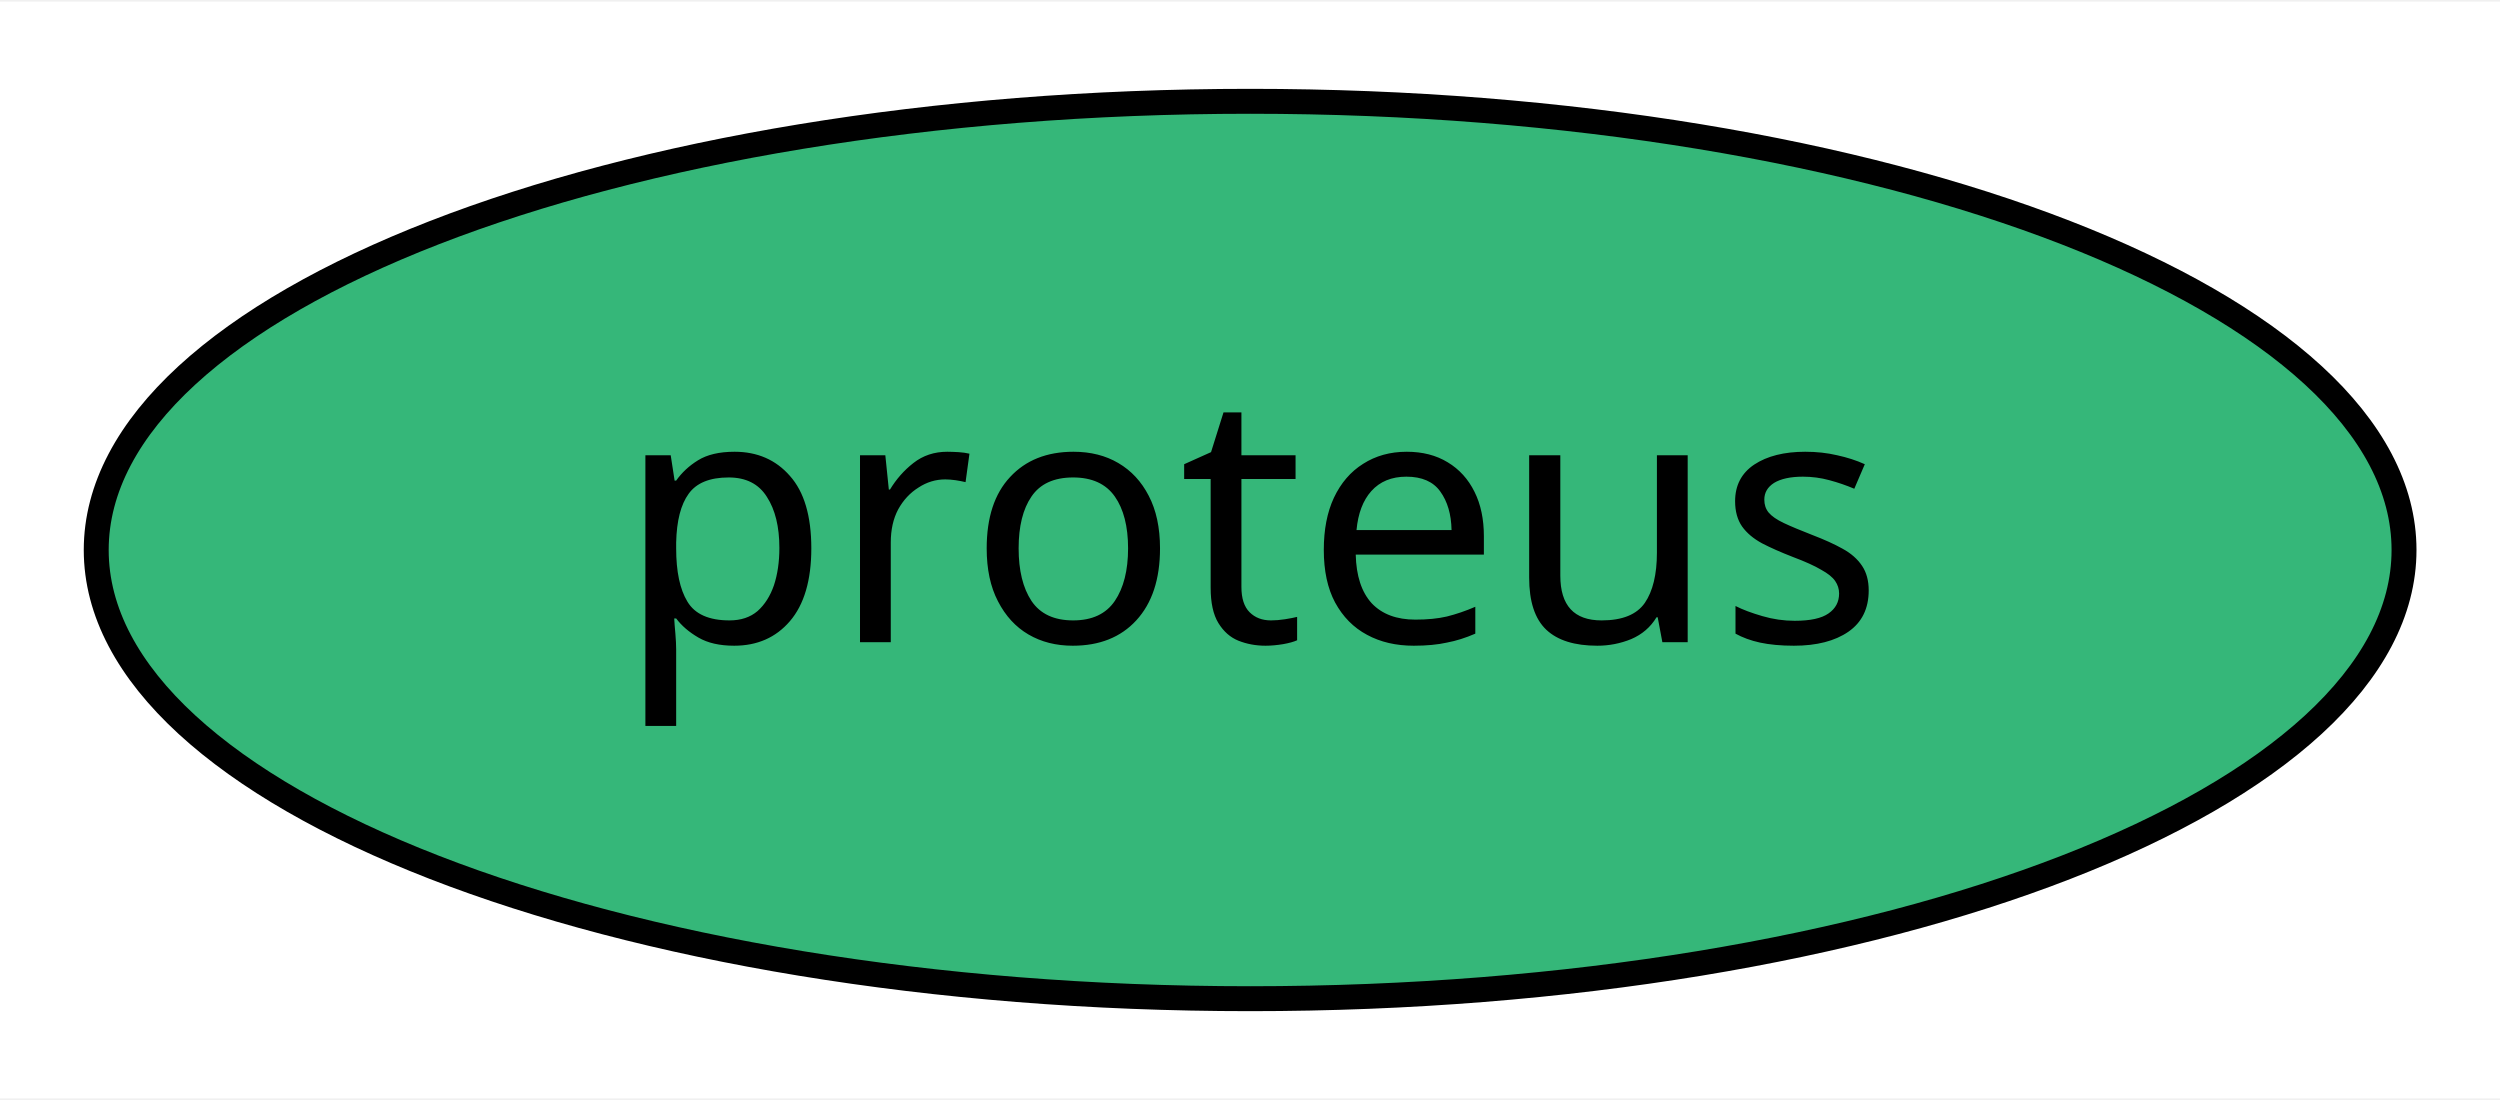
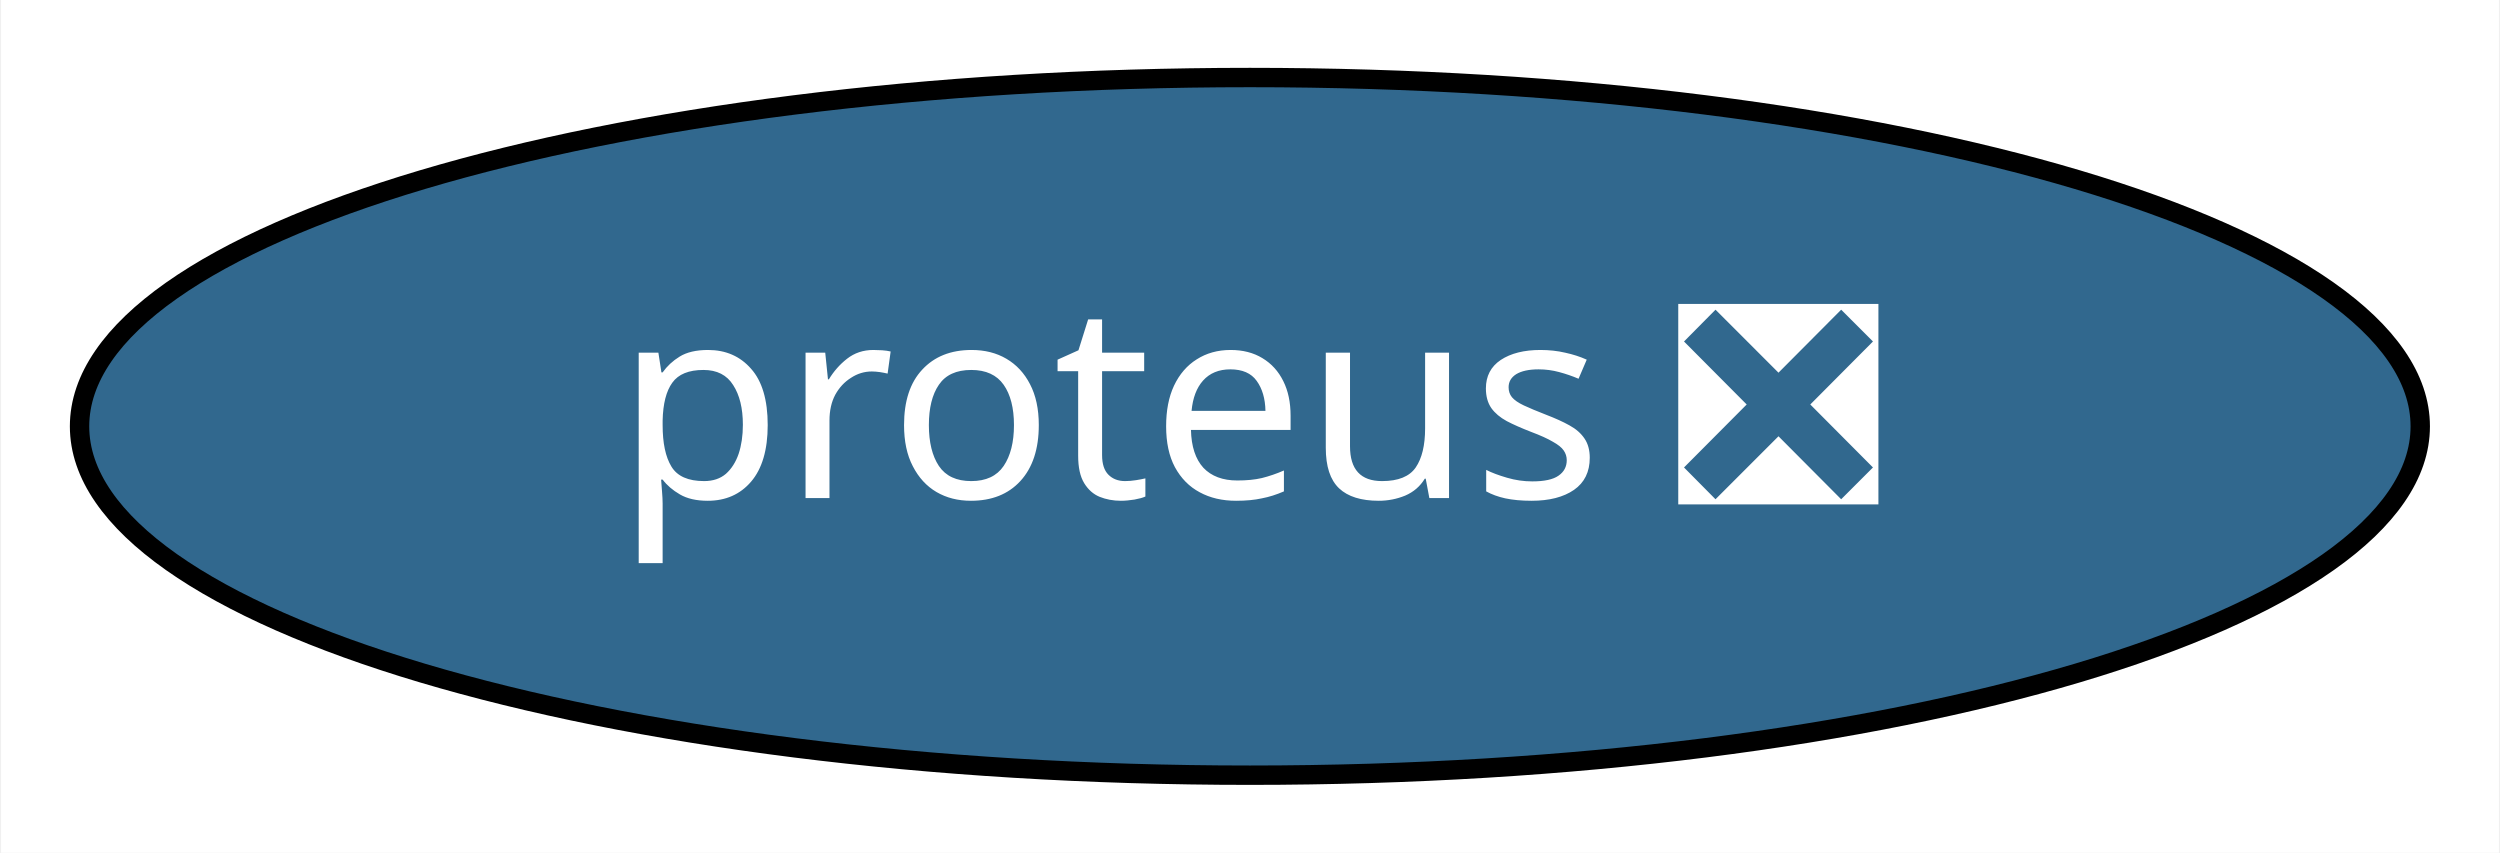
- <svg xmlns="http://www.w3.org/2000/svg" xmlns:xlink="http://www.w3.org/1999/xlink" width="100pt" height="44pt" viewBox="0.00 0.00 100.29 44.00">
+ <svg xmlns="http://www.w3.org/2000/svg" xmlns:xlink="http://www.w3.org/1999/xlink" width="129pt" height="44pt" viewBox="0.00 0.00 128.89 44.00">
  <g id="graph0" class="graph" transform="scale(1 1) rotate(0) translate(4 40)">
-     <polygon fill="white" stroke="transparent" points="-4,4 -4,-40 96.29,-40 96.29,4 -4,4" />
+     <polygon fill="white" stroke="transparent" points="-4,4 -4,-40 124.89,-40 124.89,4 -4,4" />
    <g id="node1" class="node">
      <g id="a_node1">
-         <a xlink:href="https://github.com/conda-forge/proteus-feedstock" xlink:title="proteus">
-           <ellipse fill="#35b779" stroke="black" cx="46.15" cy="-18" rx="46.29" ry="18" />
-           <text text-anchor="middle" x="46.15" y="-14.3" font-family="Times-Roman" font-size="14.00">proteus</text>
+         <a xlink:href="https://github.com/conda-forge/proteus-feedstock/pull/35" xlink:title="proteus ❎">
+           <ellipse fill="#31688e" stroke="black" cx="60.44" cy="-18" rx="60.39" ry="18" />
+           <text text-anchor="middle" x="60.44" y="-14.3" font-family="Times-Roman" font-size="14.00" fill="white">proteus ❎</text>
        </a>
      </g>
    </g>
  </g>
</svg>
